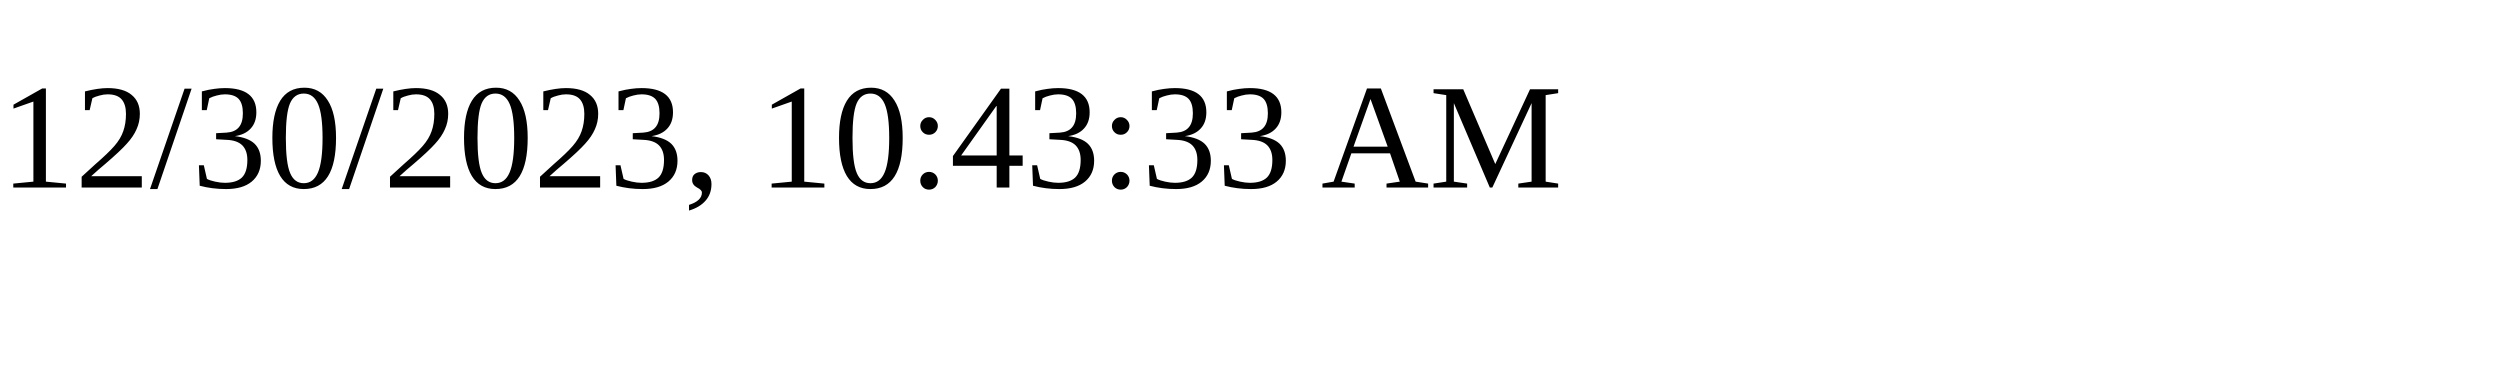
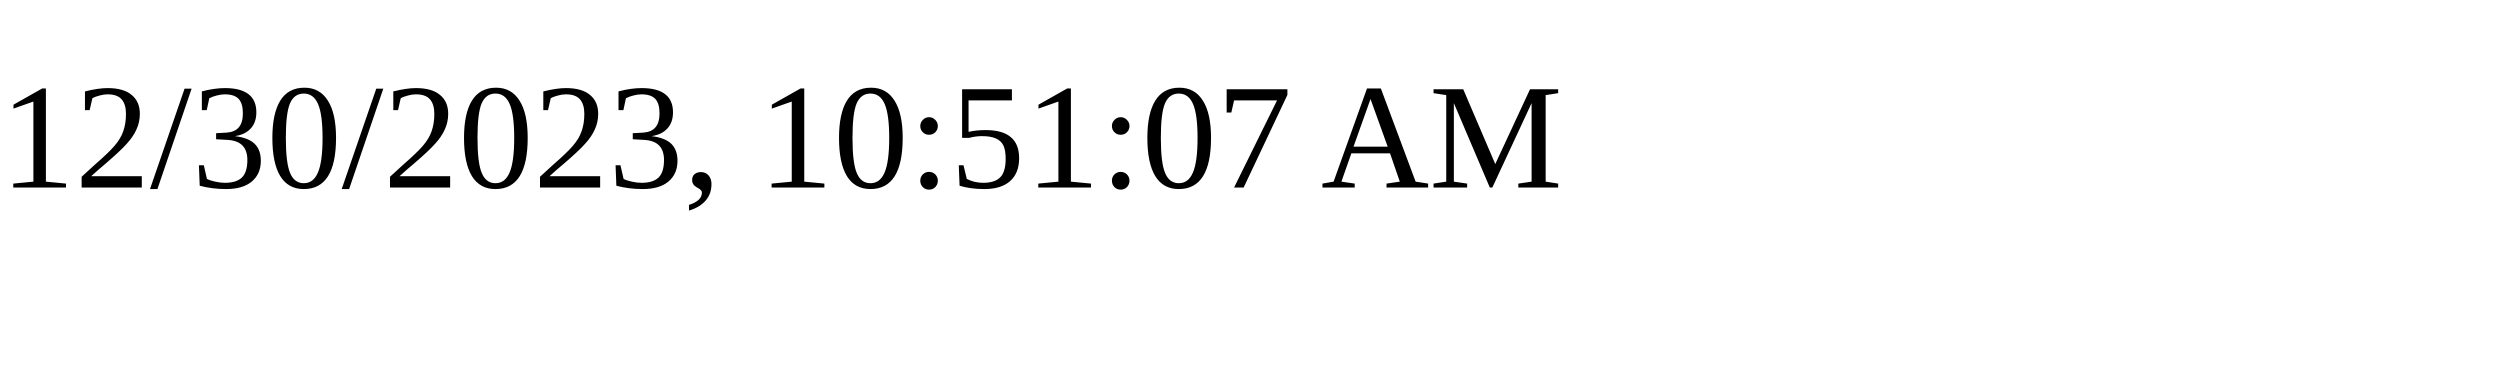
<svg xmlns="http://www.w3.org/2000/svg" height="30" width="200">
-   <text x="0" y="15">12/30/2023, 10:43:33 AM</text>
+   <text x="0" y="15">12/30/2023, 10:51:07 AM</text>
</svg>
